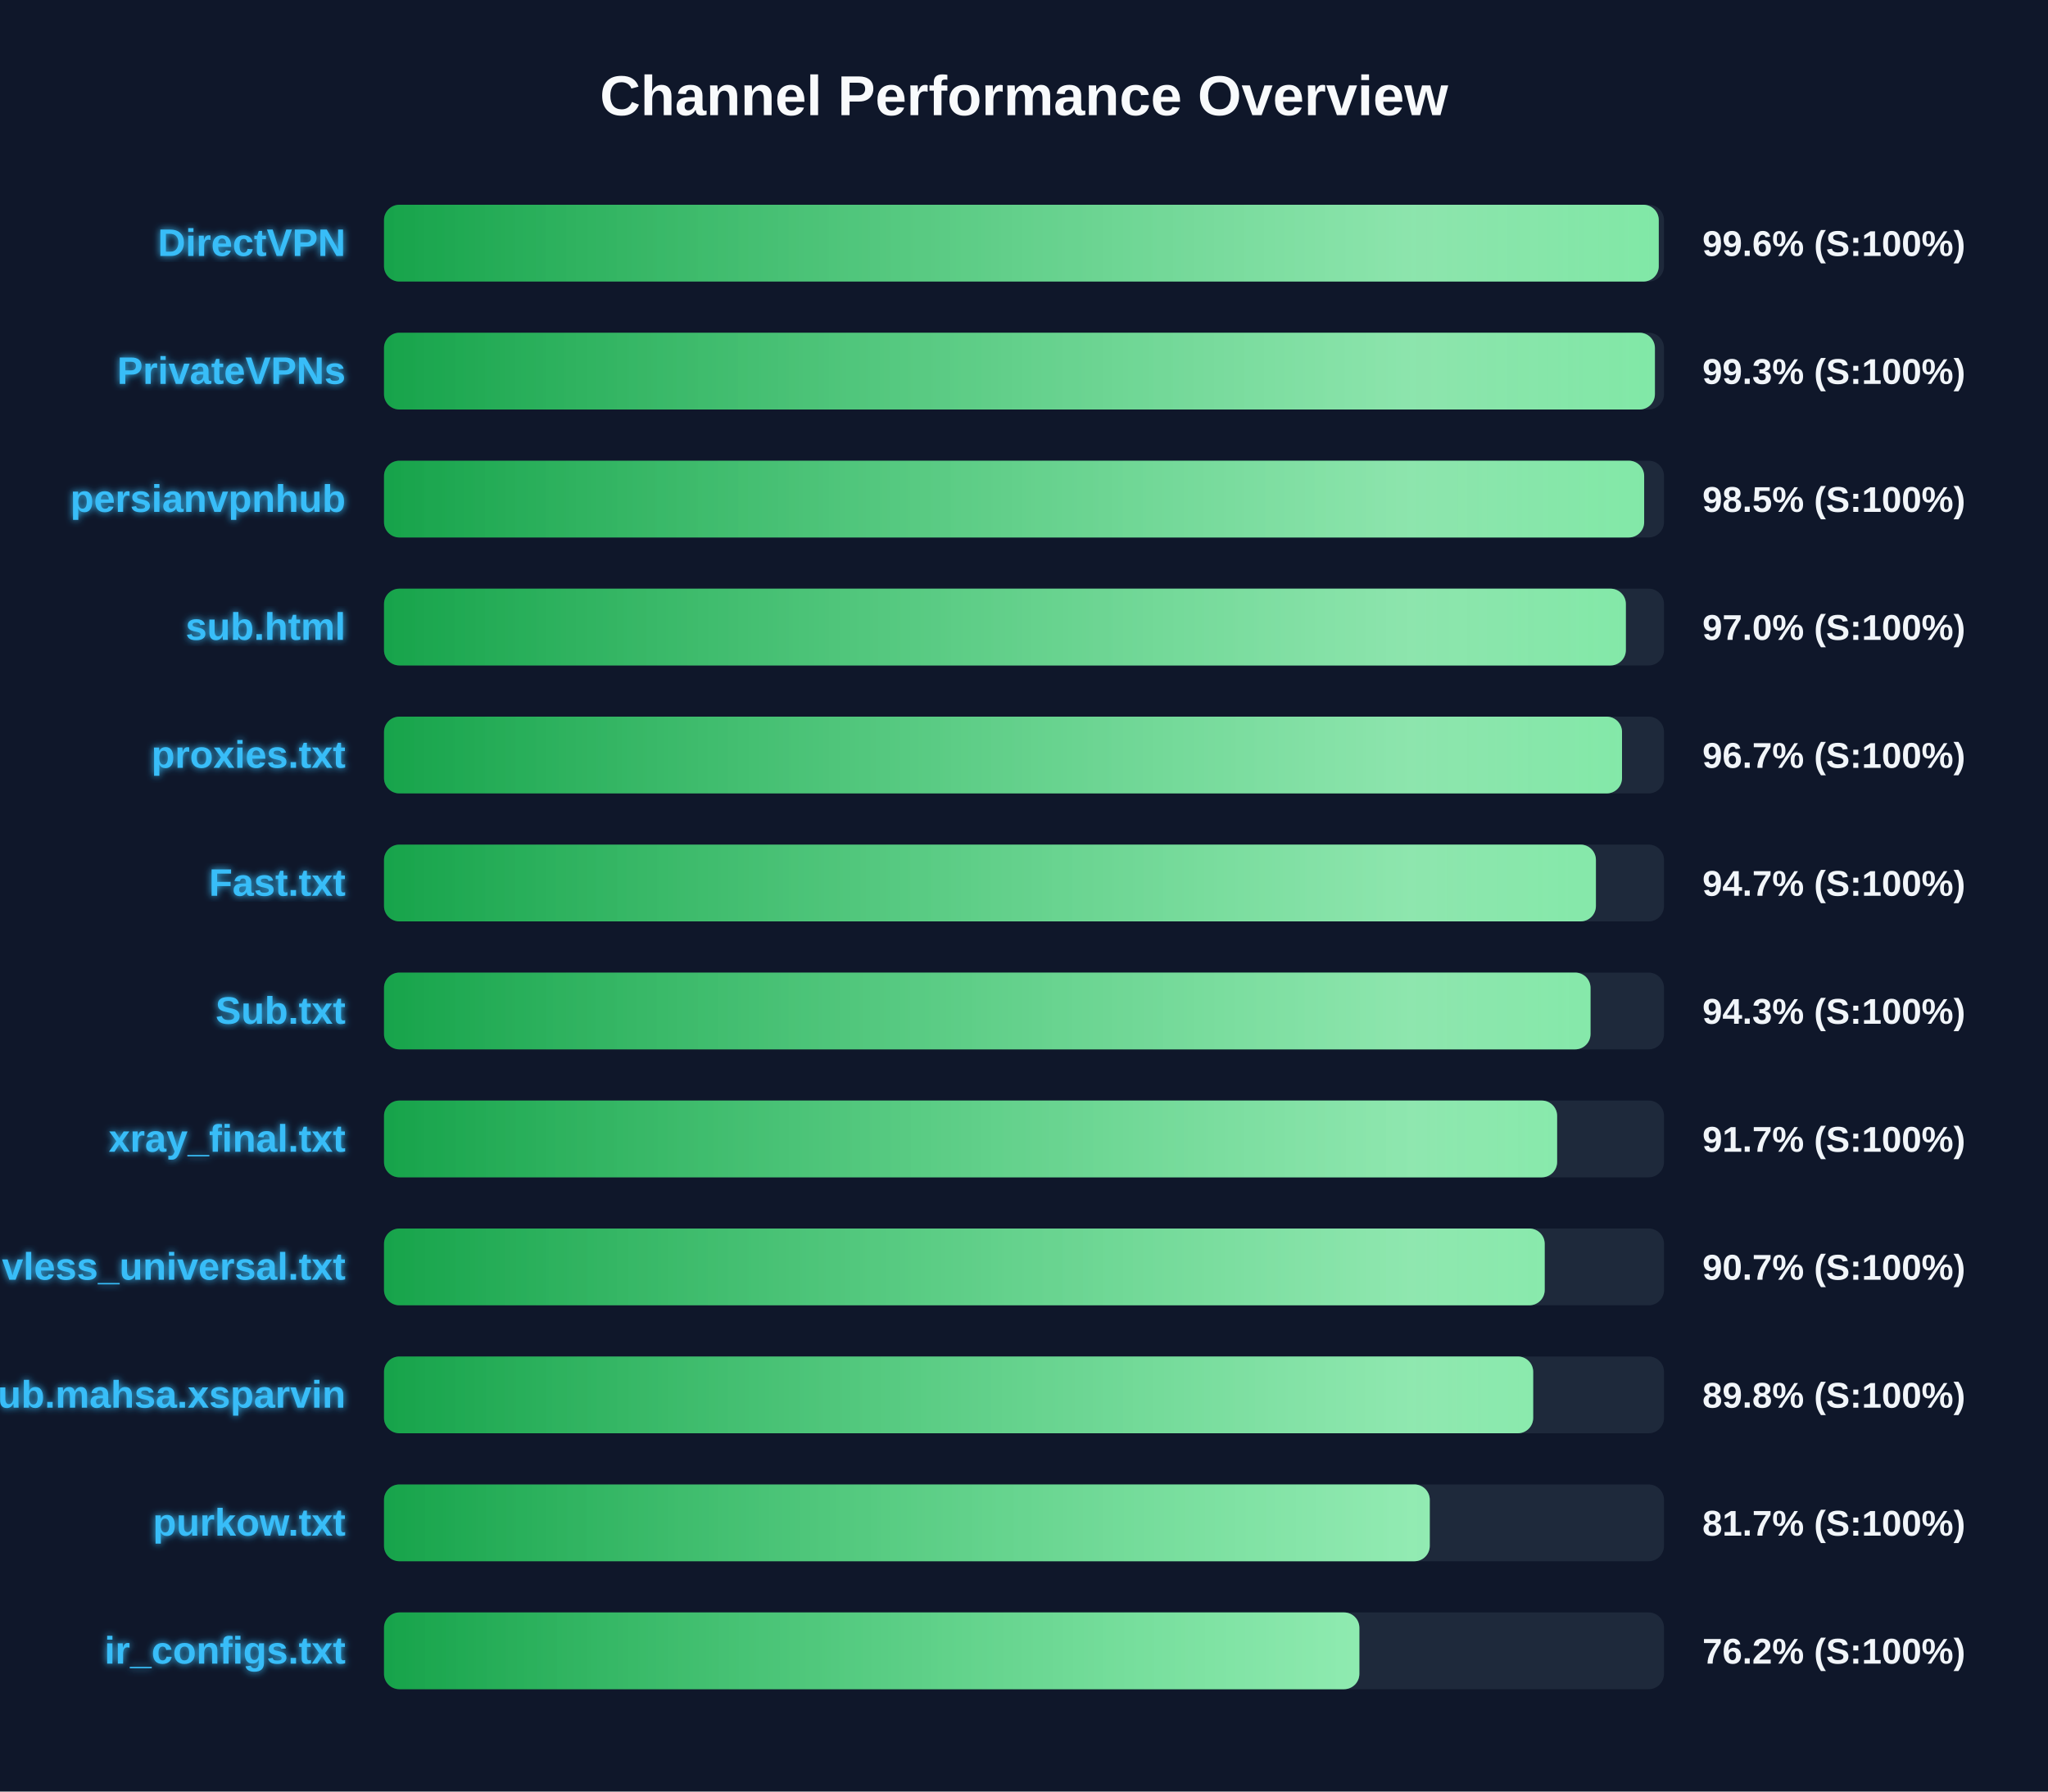
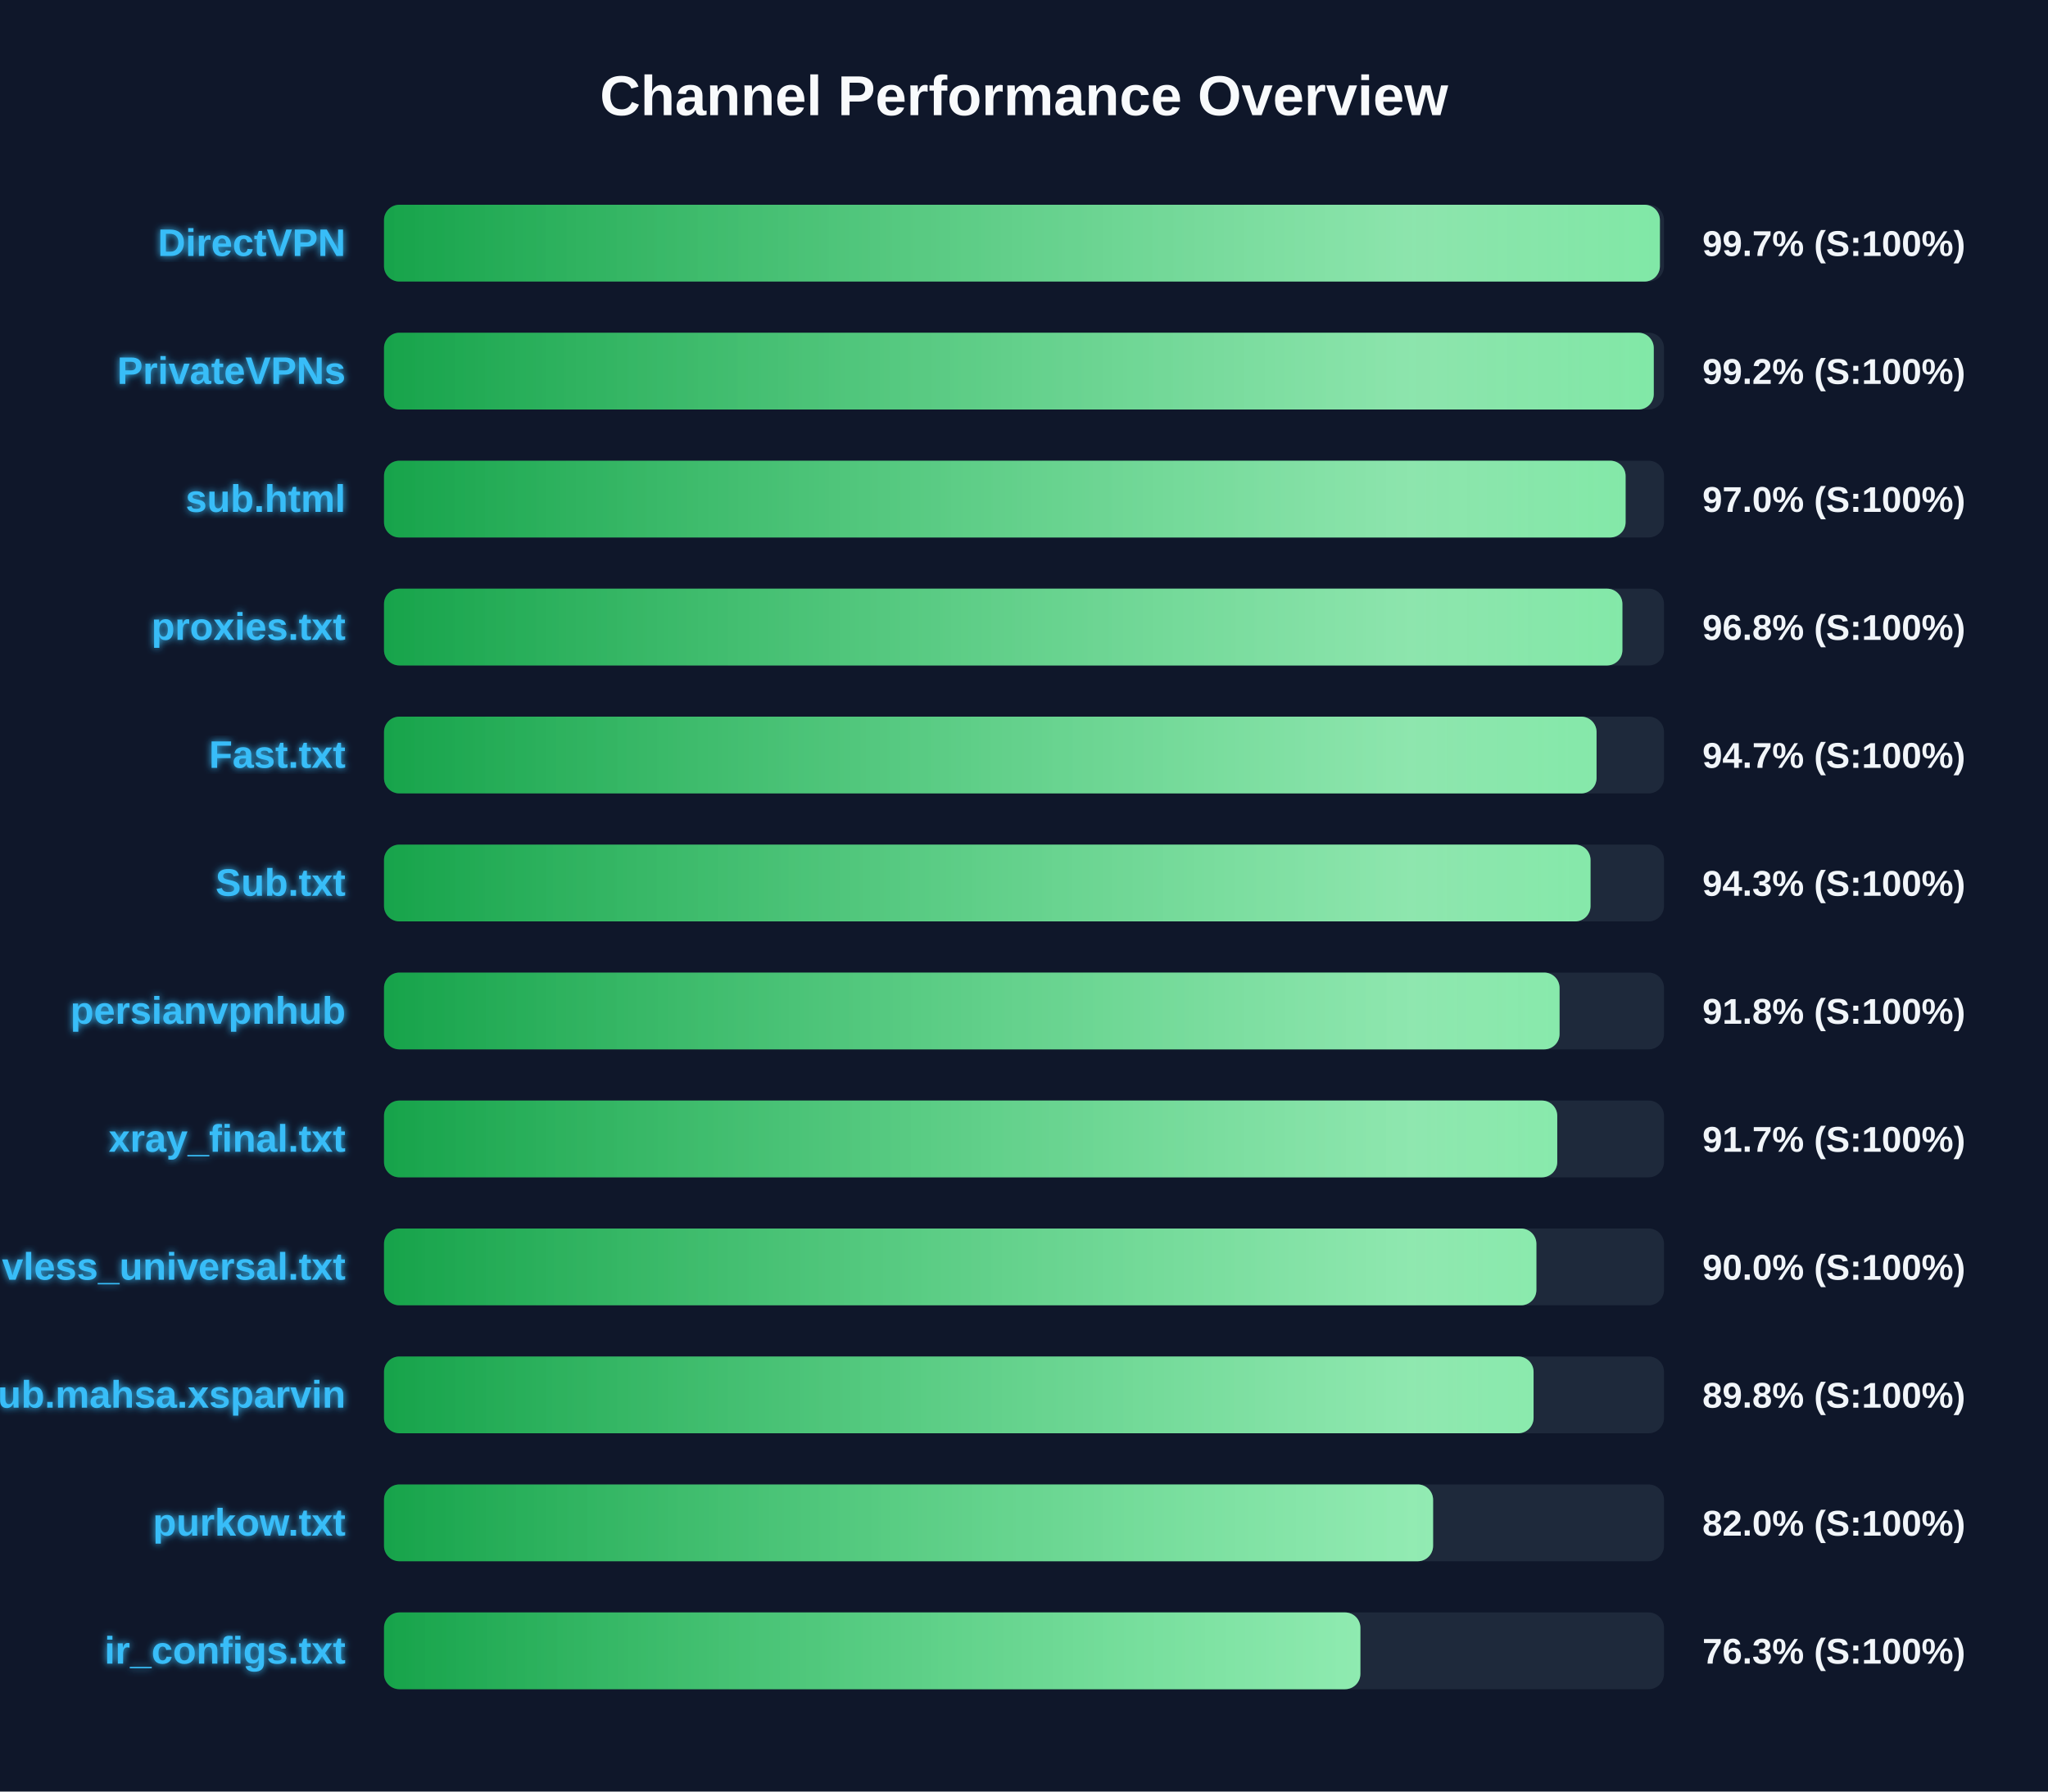
<svg xmlns="http://www.w3.org/2000/svg" width="800" height="700" version="1.1">
  <defs>
    <linearGradient id="grad-green" x1="0%" y1="0%" x2="100%" y2="0%">
      <stop offset="0%" stop-color="#16a34a" />
      <stop offset="100%" stop-color="#4ade80" />
    </linearGradient>
    <linearGradient id="grad-yellow" x1="0%" y1="0%" x2="100%" y2="0%">
      <stop offset="0%" stop-color="#ca8a04" />
      <stop offset="100%" stop-color="#fde047" />
    </linearGradient>
    <linearGradient id="grad-red" x1="0%" y1="0%" x2="100%" y2="0%">
      <stop offset="0%" stop-color="#dc2626" />
      <stop offset="100%" stop-color="#f87171" />
    </linearGradient>
    <linearGradient id="shimmer" x1="0%" y1="0%" x2="100%" y2="0%">
      <stop offset="0%" stop-color="rgba(255,255,255,0)" />
      <stop offset="50%" stop-color="rgba(255,255,255,0.4)" />
      <stop offset="100%" stop-color="rgba(255,255,255,0)" />
    </linearGradient>
    <filter id="glow" x="-20%" y="-20%" width="140%" height="140%">
      <feGaussianBlur stdDeviation="1.5" result="blur" />
      <feComposite in="SourceGraphic" in2="blur" operator="over" />
    </filter>
  </defs>
  <style>
        .bg-rect { fill: #0f172a; }
        .title { font: bold 22px 'Segoe UI', Arial, sans-serif; fill: #f8fafc; }
        .row { font: bold 15px 'Segoe UI', Arial, sans-serif; fill: #38bdf8; filter: url(#glow); }
        .score { font: bold 14px 'Segoe UI', Arial, sans-serif; fill: #f1f5f9; }
        @keyframes shimmer-anim {
            0% { transform: translateX(-100%); }
            100% { transform: translateX(200%); }
        }
        .shimmer-rect {
            animation: shimmer-anim 2.5s infinite linear;
        }
    </style>
  <rect width="100%" height="100%" class="bg-rect" />
  <text x="400" y="45" text-anchor="middle" class="title">Channel Performance Overview</text>
  <rect x="150" y="80" width="500" height="30" fill="#1e293b" rx="6" />
  <clipPath id="clip-0">
-     <rect x="150" y="80" width="497.95" height="30" rx="6" />
+     <rect x="150" y="80" width="498.4" height="30" rx="6" />
  </clipPath>
-   <rect x="150" y="80" width="497.95" height="30" fill="url(#grad-green)" rx="6" />
+   <rect x="150" y="80" width="498.4" height="30" fill="url(#grad-green)" rx="6" />
  <g clip-path="url(#clip-0)">
    <rect x="150" y="80" width="100%" height="30" fill="url(#shimmer)" class="shimmer-rect" />
  </g>
  <text x="135" y="100" text-anchor="end" class="row">DirectVPN</text>
-   <text x="665" y="100" text-anchor="start" class="score">99.6% (S:100%)</text>
+   <text x="665" y="100" text-anchor="start" class="score">99.7% (S:100%)</text>
  <rect x="150" y="130" width="500" height="30" fill="#1e293b" rx="6" />
  <clipPath id="clip-1">
-     <rect x="150" y="130" width="496.45" height="30" rx="6" />
+     <rect x="150" y="130" width="496.0" height="30" rx="6" />
  </clipPath>
-   <rect x="150" y="130" width="496.45" height="30" fill="url(#grad-green)" rx="6" />
+   <rect x="150" y="130" width="496.0" height="30" fill="url(#grad-green)" rx="6" />
  <g clip-path="url(#clip-1)">
    <rect x="150" y="130" width="100%" height="30" fill="url(#shimmer)" class="shimmer-rect" />
  </g>
  <text x="135" y="150" text-anchor="end" class="row">PrivateVPNs</text>
-   <text x="665" y="150" text-anchor="start" class="score">99.3% (S:100%)</text>
+   <text x="665" y="150" text-anchor="start" class="score">99.2% (S:100%)</text>
  <rect x="150" y="180" width="500" height="30" fill="#1e293b" rx="6" />
  <clipPath id="clip-2">
-     <rect x="150" y="180" width="492.25" height="30" rx="6" />
+     <rect x="150" y="180" width="485.0" height="30" rx="6" />
  </clipPath>
-   <rect x="150" y="180" width="492.25" height="30" fill="url(#grad-green)" rx="6" />
+   <rect x="150" y="180" width="485.0" height="30" fill="url(#grad-green)" rx="6" />
  <g clip-path="url(#clip-2)">
    <rect x="150" y="180" width="100%" height="30" fill="url(#shimmer)" class="shimmer-rect" />
  </g>
-   <text x="135" y="200" text-anchor="end" class="row">persianvpnhub</text>
-   <text x="665" y="200" text-anchor="start" class="score">98.5% (S:100%)</text>
+   <text x="135" y="200" text-anchor="end" class="row">sub.html</text>
+   <text x="665" y="200" text-anchor="start" class="score">97.0% (S:100%)</text>
  <rect x="150" y="230" width="500" height="30" fill="#1e293b" rx="6" />
  <clipPath id="clip-3">
-     <rect x="150" y="230" width="485.1" height="30" rx="6" />
+     <rect x="150" y="230" width="483.75" height="30" rx="6" />
  </clipPath>
-   <rect x="150" y="230" width="485.1" height="30" fill="url(#grad-green)" rx="6" />
+   <rect x="150" y="230" width="483.75" height="30" fill="url(#grad-green)" rx="6" />
  <g clip-path="url(#clip-3)">
    <rect x="150" y="230" width="100%" height="30" fill="url(#shimmer)" class="shimmer-rect" />
  </g>
-   <text x="135" y="250" text-anchor="end" class="row">sub.html</text>
-   <text x="665" y="250" text-anchor="start" class="score">97.0% (S:100%)</text>
+   <text x="135" y="250" text-anchor="end" class="row">proxies.txt</text>
+   <text x="665" y="250" text-anchor="start" class="score">96.8% (S:100%)</text>
  <rect x="150" y="280" width="500" height="30" fill="#1e293b" rx="6" />
  <clipPath id="clip-4">
-     <rect x="150" y="280" width="483.6" height="30" rx="6" />
+     <rect x="150" y="280" width="473.65" height="30" rx="6" />
  </clipPath>
-   <rect x="150" y="280" width="483.6" height="30" fill="url(#grad-green)" rx="6" />
+   <rect x="150" y="280" width="473.65" height="30" fill="url(#grad-green)" rx="6" />
  <g clip-path="url(#clip-4)">
    <rect x="150" y="280" width="100%" height="30" fill="url(#shimmer)" class="shimmer-rect" />
  </g>
-   <text x="135" y="300" text-anchor="end" class="row">proxies.txt</text>
-   <text x="665" y="300" text-anchor="start" class="score">96.7% (S:100%)</text>
+   <text x="135" y="300" text-anchor="end" class="row">Fast.txt</text>
+   <text x="665" y="300" text-anchor="start" class="score">94.7% (S:100%)</text>
  <rect x="150" y="330" width="500" height="30" fill="#1e293b" rx="6" />
  <clipPath id="clip-5">
-     <rect x="150" y="330" width="473.4" height="30" rx="6" />
+     <rect x="150" y="330" width="471.3" height="30" rx="6" />
  </clipPath>
-   <rect x="150" y="330" width="473.4" height="30" fill="url(#grad-green)" rx="6" />
+   <rect x="150" y="330" width="471.3" height="30" fill="url(#grad-green)" rx="6" />
  <g clip-path="url(#clip-5)">
    <rect x="150" y="330" width="100%" height="30" fill="url(#shimmer)" class="shimmer-rect" />
  </g>
-   <text x="135" y="350" text-anchor="end" class="row">Fast.txt</text>
-   <text x="665" y="350" text-anchor="start" class="score">94.7% (S:100%)</text>
+   <text x="135" y="350" text-anchor="end" class="row">Sub.txt</text>
+   <text x="665" y="350" text-anchor="start" class="score">94.3% (S:100%)</text>
  <rect x="150" y="380" width="500" height="30" fill="#1e293b" rx="6" />
  <clipPath id="clip-6">
-     <rect x="150" y="380" width="471.3" height="30" rx="6" />
+     <rect x="150" y="380" width="459.2" height="30" rx="6" />
  </clipPath>
-   <rect x="150" y="380" width="471.3" height="30" fill="url(#grad-green)" rx="6" />
+   <rect x="150" y="380" width="459.2" height="30" fill="url(#grad-green)" rx="6" />
  <g clip-path="url(#clip-6)">
    <rect x="150" y="380" width="100%" height="30" fill="url(#shimmer)" class="shimmer-rect" />
  </g>
-   <text x="135" y="400" text-anchor="end" class="row">Sub.txt</text>
-   <text x="665" y="400" text-anchor="start" class="score">94.3% (S:100%)</text>
+   <text x="135" y="400" text-anchor="end" class="row">persianvpnhub</text>
+   <text x="665" y="400" text-anchor="start" class="score">91.8% (S:100%)</text>
  <rect x="150" y="430" width="500" height="30" fill="#1e293b" rx="6" />
  <clipPath id="clip-7">
-     <rect x="150" y="430" width="458.25" height="30" rx="6" />
+     <rect x="150" y="430" width="458.3" height="30" rx="6" />
  </clipPath>
-   <rect x="150" y="430" width="458.25" height="30" fill="url(#grad-green)" rx="6" />
+   <rect x="150" y="430" width="458.3" height="30" fill="url(#grad-green)" rx="6" />
  <g clip-path="url(#clip-7)">
    <rect x="150" y="430" width="100%" height="30" fill="url(#shimmer)" class="shimmer-rect" />
  </g>
  <text x="135" y="450" text-anchor="end" class="row">xray_final.txt</text>
  <text x="665" y="450" text-anchor="start" class="score">91.7% (S:100%)</text>
  <rect x="150" y="480" width="500" height="30" fill="#1e293b" rx="6" />
  <clipPath id="clip-8">
-     <rect x="150" y="480" width="453.4" height="30" rx="6" />
+     <rect x="150" y="480" width="450.15" height="30" rx="6" />
  </clipPath>
-   <rect x="150" y="480" width="453.4" height="30" fill="url(#grad-green)" rx="6" />
+   <rect x="150" y="480" width="450.15" height="30" fill="url(#grad-green)" rx="6" />
  <g clip-path="url(#clip-8)">
    <rect x="150" y="480" width="100%" height="30" fill="url(#shimmer)" class="shimmer-rect" />
  </g>
  <text x="135" y="500" text-anchor="end" class="row">vless_universal.txt</text>
-   <text x="665" y="500" text-anchor="start" class="score">90.7% (S:100%)</text>
+   <text x="665" y="500" text-anchor="start" class="score">90.0% (S:100%)</text>
  <rect x="150" y="530" width="500" height="30" fill="#1e293b" rx="6" />
  <clipPath id="clip-9">
-     <rect x="150" y="530" width="448.9" height="30" rx="6" />
+     <rect x="150" y="530" width="449.05" height="30" rx="6" />
  </clipPath>
-   <rect x="150" y="530" width="448.9" height="30" fill="url(#grad-green)" rx="6" />
+   <rect x="150" y="530" width="449.05" height="30" fill="url(#grad-green)" rx="6" />
  <g clip-path="url(#clip-9)">
    <rect x="150" y="530" width="100%" height="30" fill="url(#shimmer)" class="shimmer-rect" />
  </g>
  <text x="135" y="550" text-anchor="end" class="row">Sub.mahsa.xsparvin</text>
  <text x="665" y="550" text-anchor="start" class="score">89.8% (S:100%)</text>
  <rect x="150" y="580" width="500" height="30" fill="#1e293b" rx="6" />
  <clipPath id="clip-10">
-     <rect x="150" y="580" width="408.5" height="30" rx="6" />
+     <rect x="150" y="580" width="409.8" height="30" rx="6" />
  </clipPath>
-   <rect x="150" y="580" width="408.5" height="30" fill="url(#grad-green)" rx="6" />
+   <rect x="150" y="580" width="409.8" height="30" fill="url(#grad-green)" rx="6" />
  <g clip-path="url(#clip-10)">
    <rect x="150" y="580" width="100%" height="30" fill="url(#shimmer)" class="shimmer-rect" />
  </g>
  <text x="135" y="600" text-anchor="end" class="row">purkow.txt</text>
-   <text x="665" y="600" text-anchor="start" class="score">81.7% (S:100%)</text>
+   <text x="665" y="600" text-anchor="start" class="score">82.0% (S:100%)</text>
  <rect x="150" y="630" width="500" height="30" fill="#1e293b" rx="6" />
  <clipPath id="clip-11">
-     <rect x="150" y="630" width="381.0" height="30" rx="6" />
+     <rect x="150" y="630" width="381.4" height="30" rx="6" />
  </clipPath>
-   <rect x="150" y="630" width="381.0" height="30" fill="url(#grad-green)" rx="6" />
+   <rect x="150" y="630" width="381.4" height="30" fill="url(#grad-green)" rx="6" />
  <g clip-path="url(#clip-11)">
    <rect x="150" y="630" width="100%" height="30" fill="url(#shimmer)" class="shimmer-rect" />
  </g>
  <text x="135" y="650" text-anchor="end" class="row">ir_configs.txt</text>
-   <text x="665" y="650" text-anchor="start" class="score">76.2% (S:100%)</text>
+   <text x="665" y="650" text-anchor="start" class="score">76.3% (S:100%)</text>
</svg>
